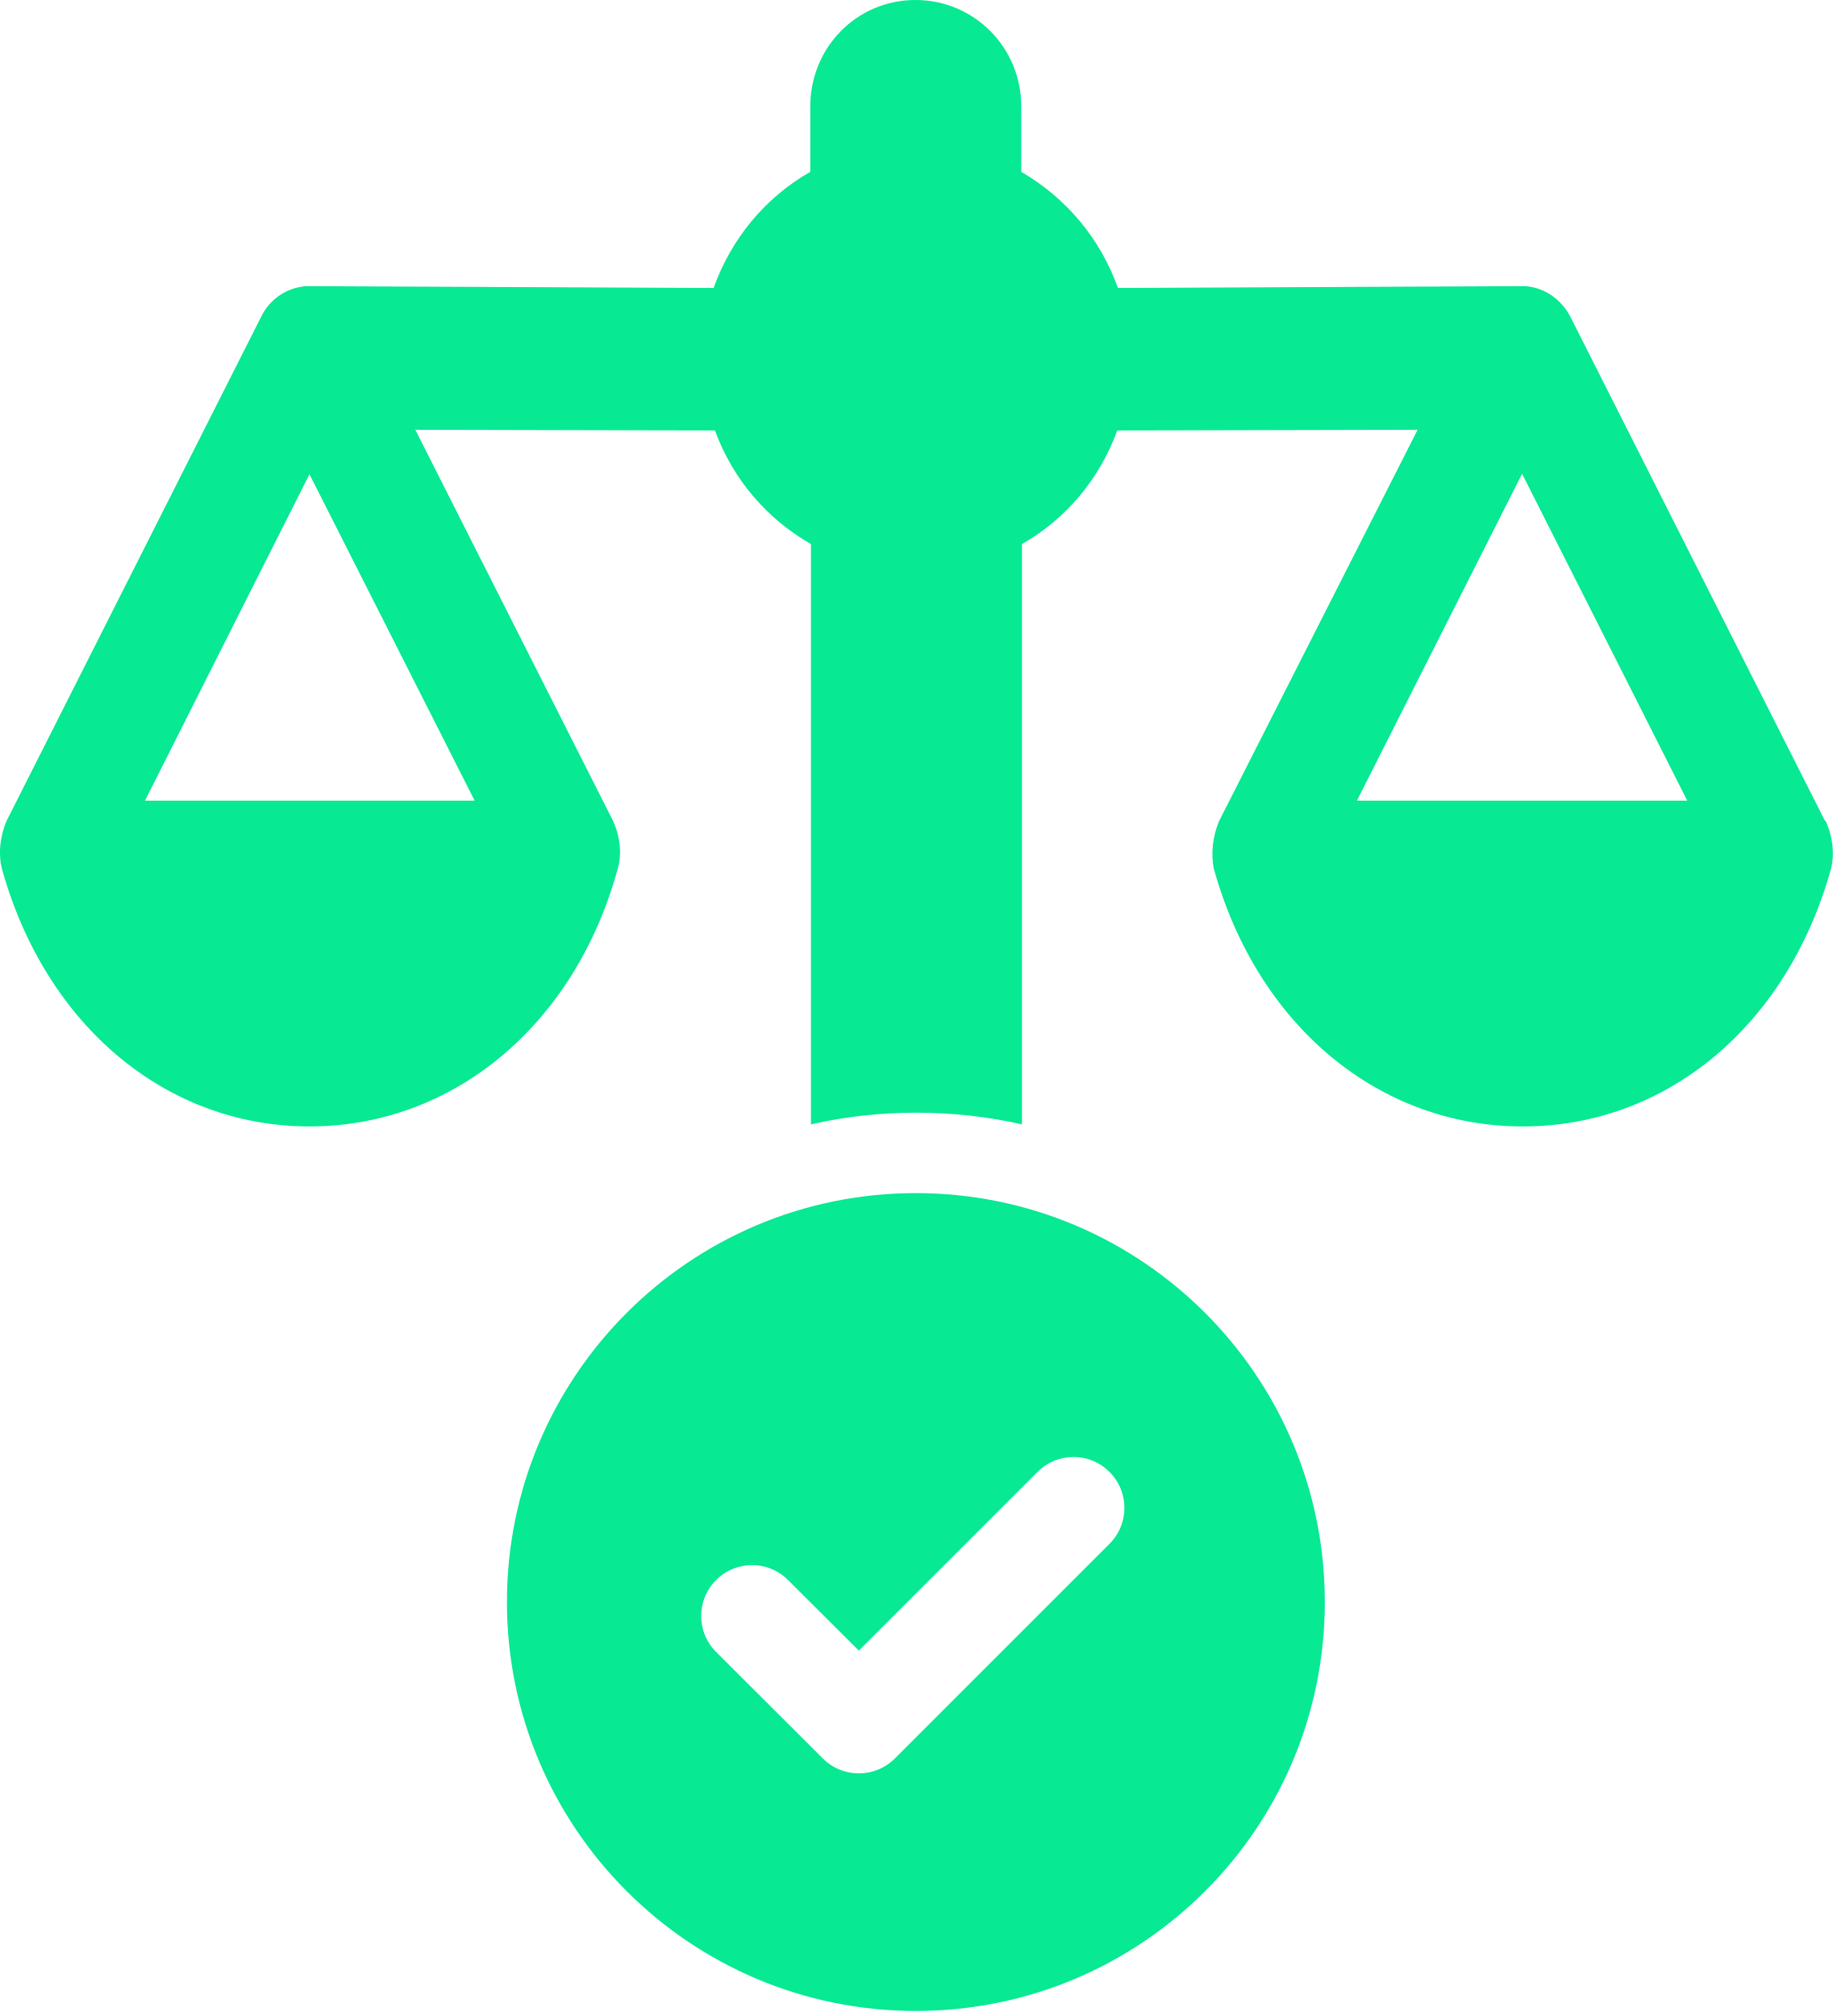
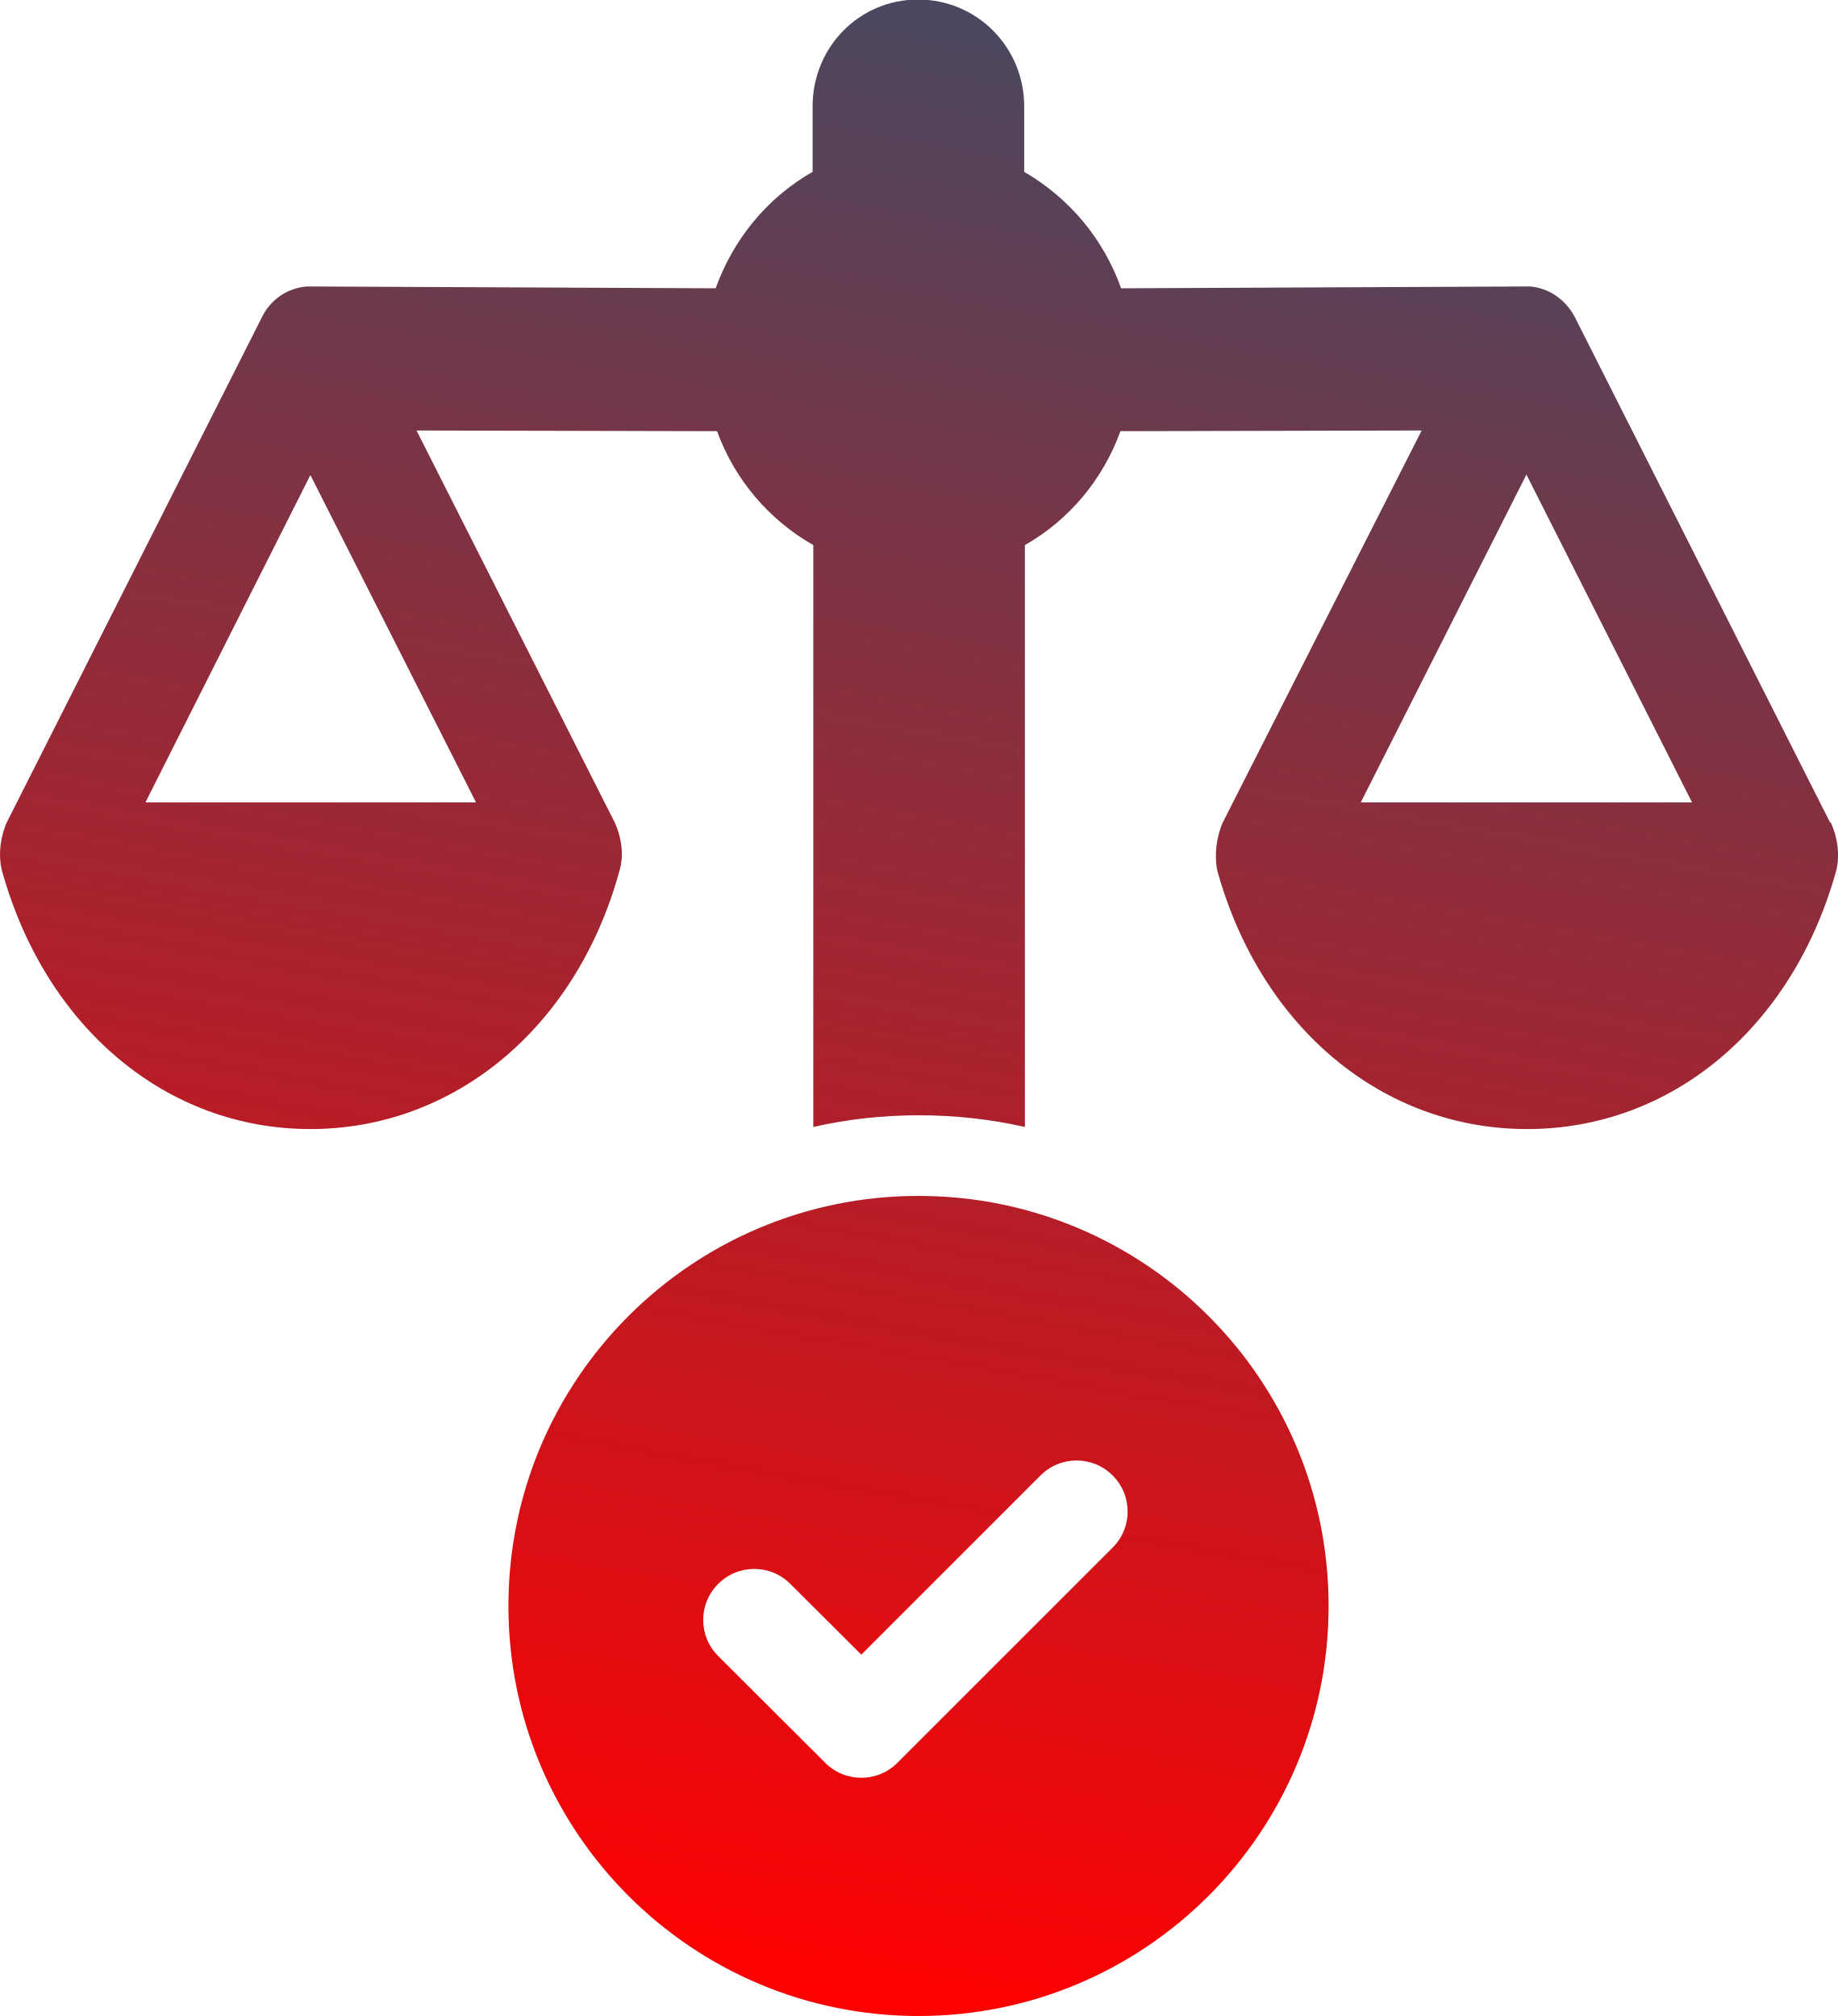
- <svg xmlns="http://www.w3.org/2000/svg" width="80" height="88" viewBox="0 0 80 88" fill="none">
-   <path d="M79.658 35.83L68.548 13.83C68.148 13.06 67.408 12.55 66.578 12.49L48.798 12.57C48.028 10.43 46.578 8.67 44.578 7.5V4.65C44.578 2.08 42.528 0 39.958 0C37.388 0 35.368 2.08 35.368 4.65V7.5C33.378 8.64 31.918 10.43 31.148 12.57L13.368 12.49C12.518 12.55 11.768 13.06 11.398 13.83L0.288 35.83C-0.002 36.51 -0.082 37.28 0.088 37.94C1.998 44.78 7.268 49.17 13.508 49.17C19.748 49.17 25.078 44.78 26.958 37.94C27.158 37.28 27.068 36.52 26.758 35.83L18.128 18.76L31.208 18.79C31.978 20.9 33.458 22.64 35.398 23.75V49.08C36.878 48.74 38.418 48.57 39.988 48.57C41.558 48.57 43.118 48.74 44.608 49.08V23.75C46.548 22.64 47.998 20.9 48.768 18.79L61.878 18.76L53.218 35.83C52.928 36.51 52.848 37.28 52.988 37.94C54.898 44.78 60.198 49.17 66.468 49.17C72.738 49.17 78.008 44.78 79.918 37.94C80.088 37.28 79.998 36.52 79.688 35.83H79.658ZM20.718 34.95H6.328L13.508 20.7L20.718 34.95ZM59.228 34.95L66.438 20.68L73.648 34.95H59.228Z" fill="#07E993" />
-   <path d="M39.978 52.08C30.118 52.08 22.128 60.07 22.128 69.93C22.128 79.79 30.118 87.78 39.978 87.78C49.838 87.78 57.828 79.79 57.828 69.93C57.828 60.07 49.838 52.08 39.978 52.08ZM48.428 67.39L39.058 76.76C38.628 77.19 38.058 77.41 37.488 77.41C36.918 77.41 36.348 77.19 35.918 76.76L31.258 72.11C30.388 71.24 30.388 69.84 31.258 68.97C32.128 68.1 33.528 68.1 34.398 68.97L37.488 72.05L45.288 64.25C46.158 63.38 47.558 63.38 48.428 64.25C49.298 65.12 49.298 66.52 48.428 67.39Z" fill="#07E993" />
+ <svg xmlns="http://www.w3.org/2000/svg" xmlns:xlink="http://www.w3.org/1999/xlink" id="Layer_2" data-name="Layer 2" viewBox="0 0 79.98 87.76">
+   <defs>
+     <style>
+       .cls-1 {
+         fill: url(#linear-gradient);
+       }
+ 
+       .cls-1, .cls-2 {
+         stroke-width: 0px;
+       }
+ 
+       .cls-2 {
+         fill: url(#linear-gradient-2);
+       }
+     </style>
+     <linearGradient id="linear-gradient" x1="31.35" y1="86.22" x2="46.6" y2="-.3" gradientUnits="userSpaceOnUse">
+       <stop offset="0" stop-color="red" />
+       <stop offset="1" stop-color="#464961" />
+     </linearGradient>
+     <linearGradient id="linear-gradient-2" x1="36.94" y1="87.2" x2="52.18" y2=".68" xlink:href="#linear-gradient" />
+   </defs>
+   <g id="Design">
+     <g>
+       <path class="cls-1" d="M79.66,35.81l-11.11-22c-.4-.77-1.14-1.28-1.97-1.34l-17.78.08c-.77-2.14-2.22-3.9-4.22-5.07v-2.85c0-2.57-2.05-4.65-4.62-4.65s-4.59,2.08-4.59,4.65v2.85c-1.99,1.14-3.45,2.93-4.22,5.07l-17.78-.08c-.85.06-1.6.57-1.97,1.34L.29,35.81c-.29.68-.37,1.45-.2,2.11,1.91,6.84,7.18,11.23,13.42,11.23s11.57-4.39,13.45-11.23c.2-.66.11-1.42-.2-2.11l-8.63-17.07,13.08.03c.77,2.11,2.25,3.85,4.19,4.96v25.33c1.48-.34,3.02-.51,4.59-.51s3.13.17,4.62.51v-25.33c1.94-1.11,3.39-2.85,4.16-4.96l13.11-.03-8.66,17.07c-.29.68-.37,1.45-.23,2.11,1.91,6.84,7.21,11.23,13.48,11.23s11.54-4.39,13.45-11.23c.17-.66.08-1.42-.23-2.11ZM20.72,34.93H6.33l7.18-14.25,7.21,14.25ZM59.23,34.93l7.21-14.27,7.21,14.27h-14.42Z" />
+       <path class="cls-2" d="M39.98,52.06c-9.86,0-17.85,7.99-17.85,17.85s7.99,17.85,17.85,17.85,17.85-7.99,17.85-17.85-7.99-17.85-17.85-17.85ZM48.43,67.37l-9.37,9.37c-.43.43-1,.65-1.57.65s-1.14-.22-1.57-.65l-4.66-4.65c-.87-.87-.87-2.27,0-3.14.87-.87,2.27-.87,3.14,0l3.09,3.08,7.8-7.8c.87-.87,2.27-.87,3.14,0,.87.87.87,2.27,0,3.14Z" />
+     </g>
+   </g>
</svg>
